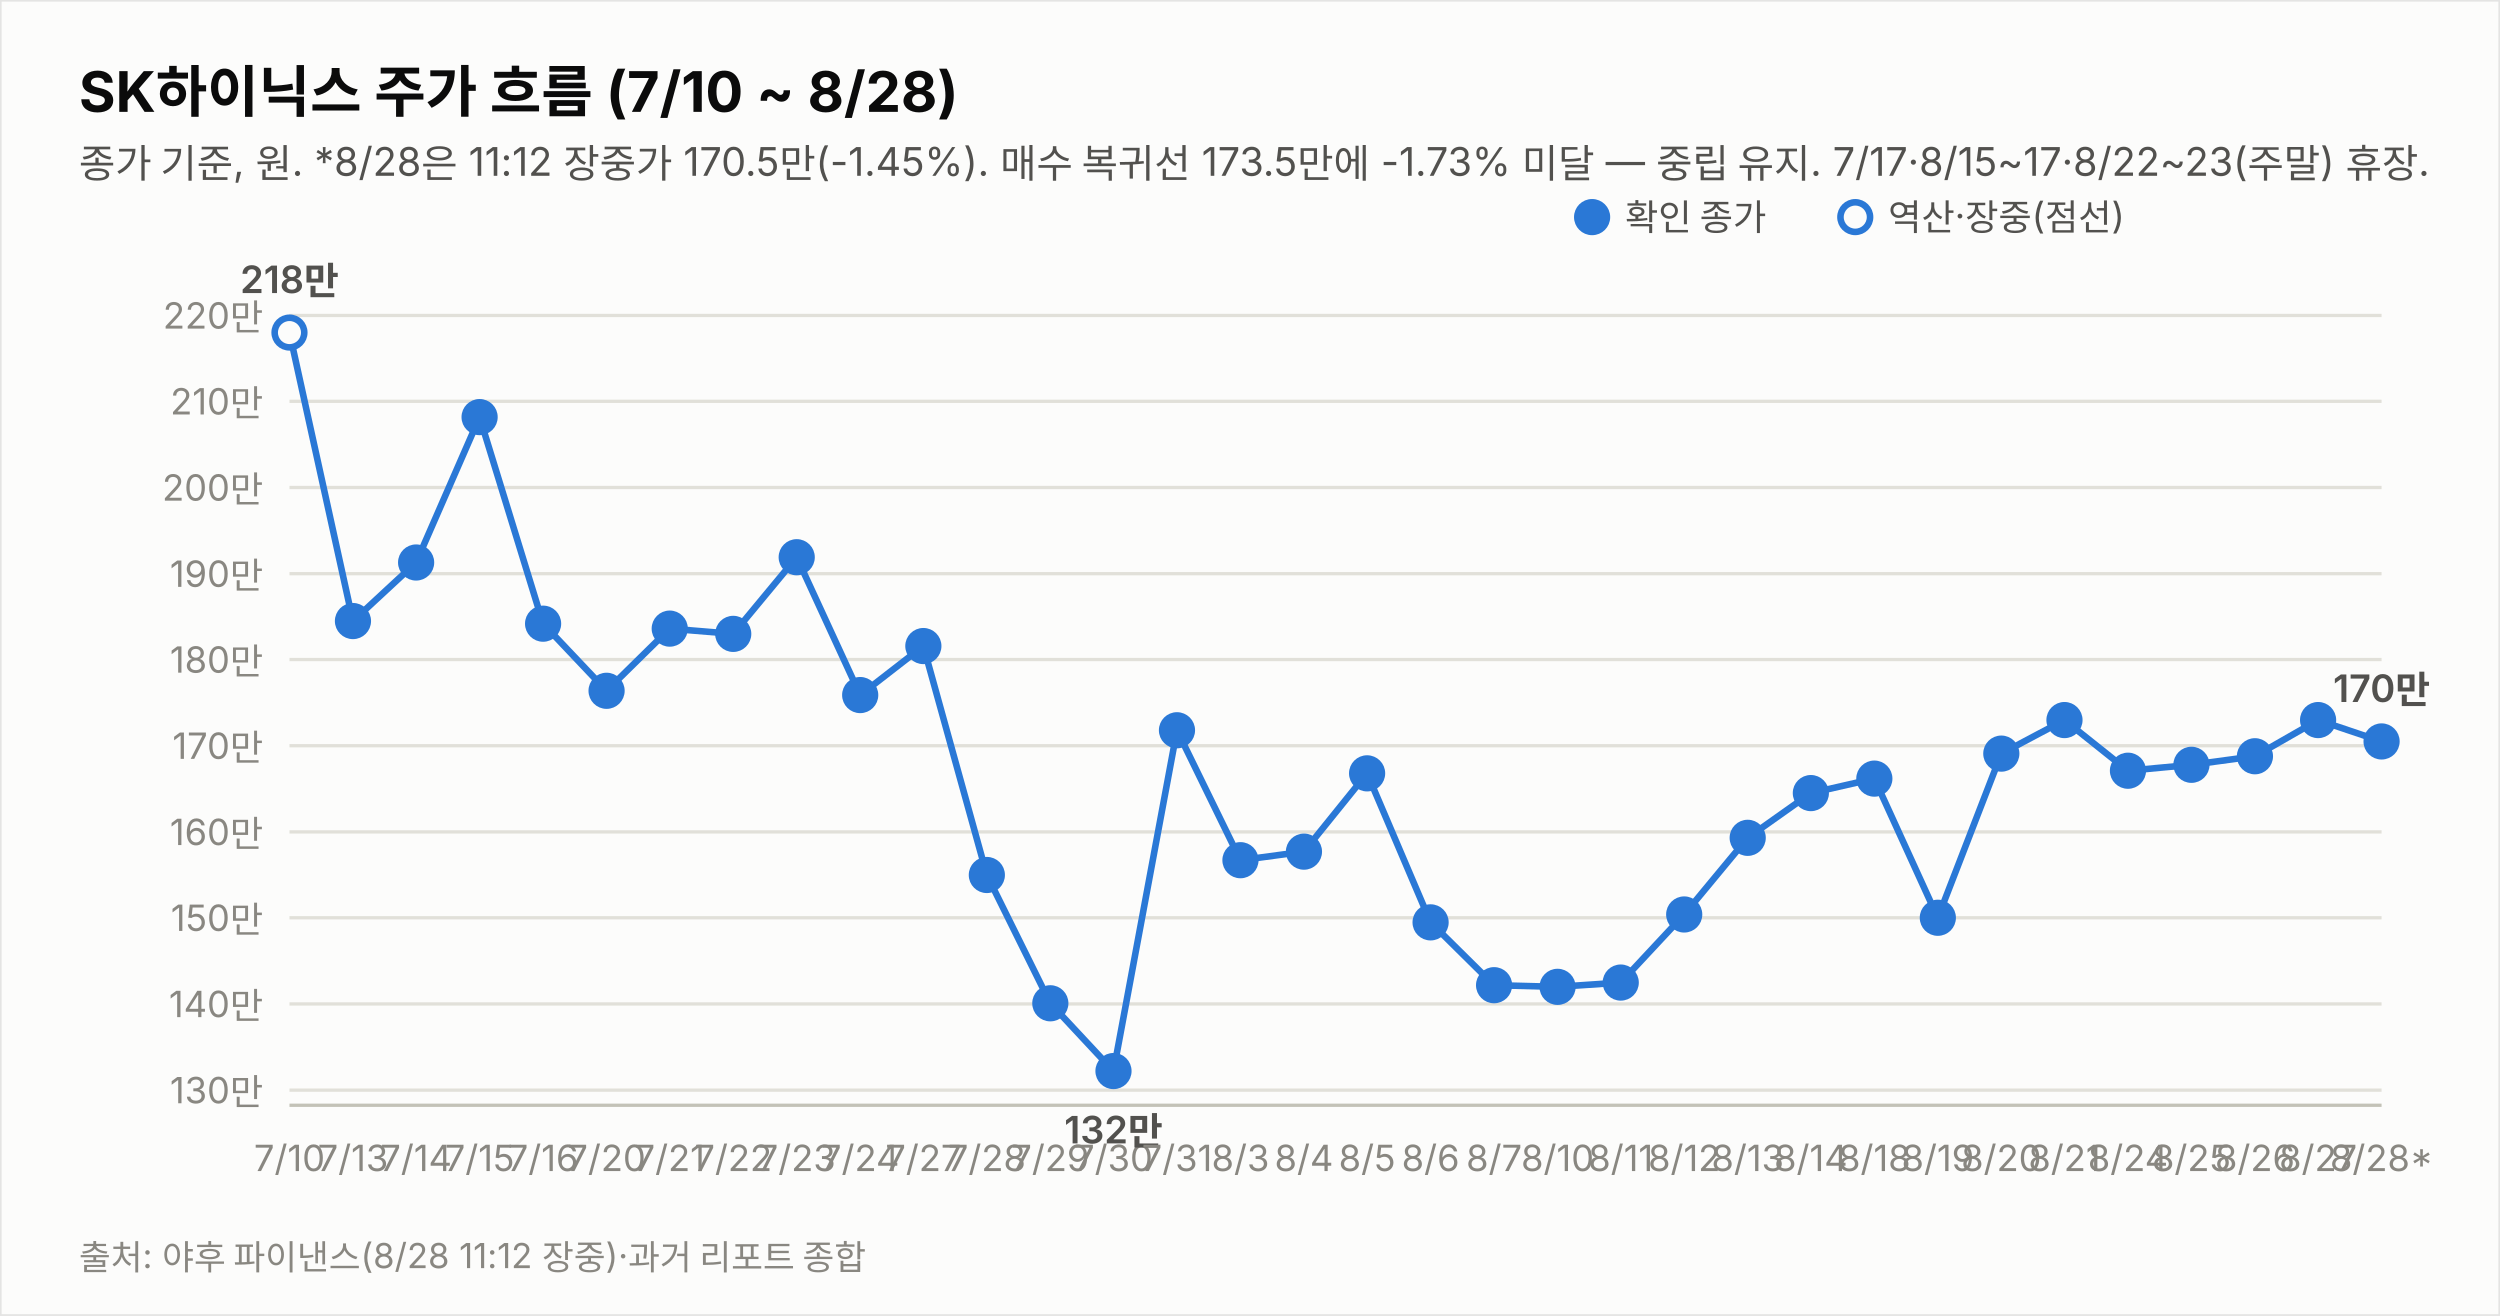
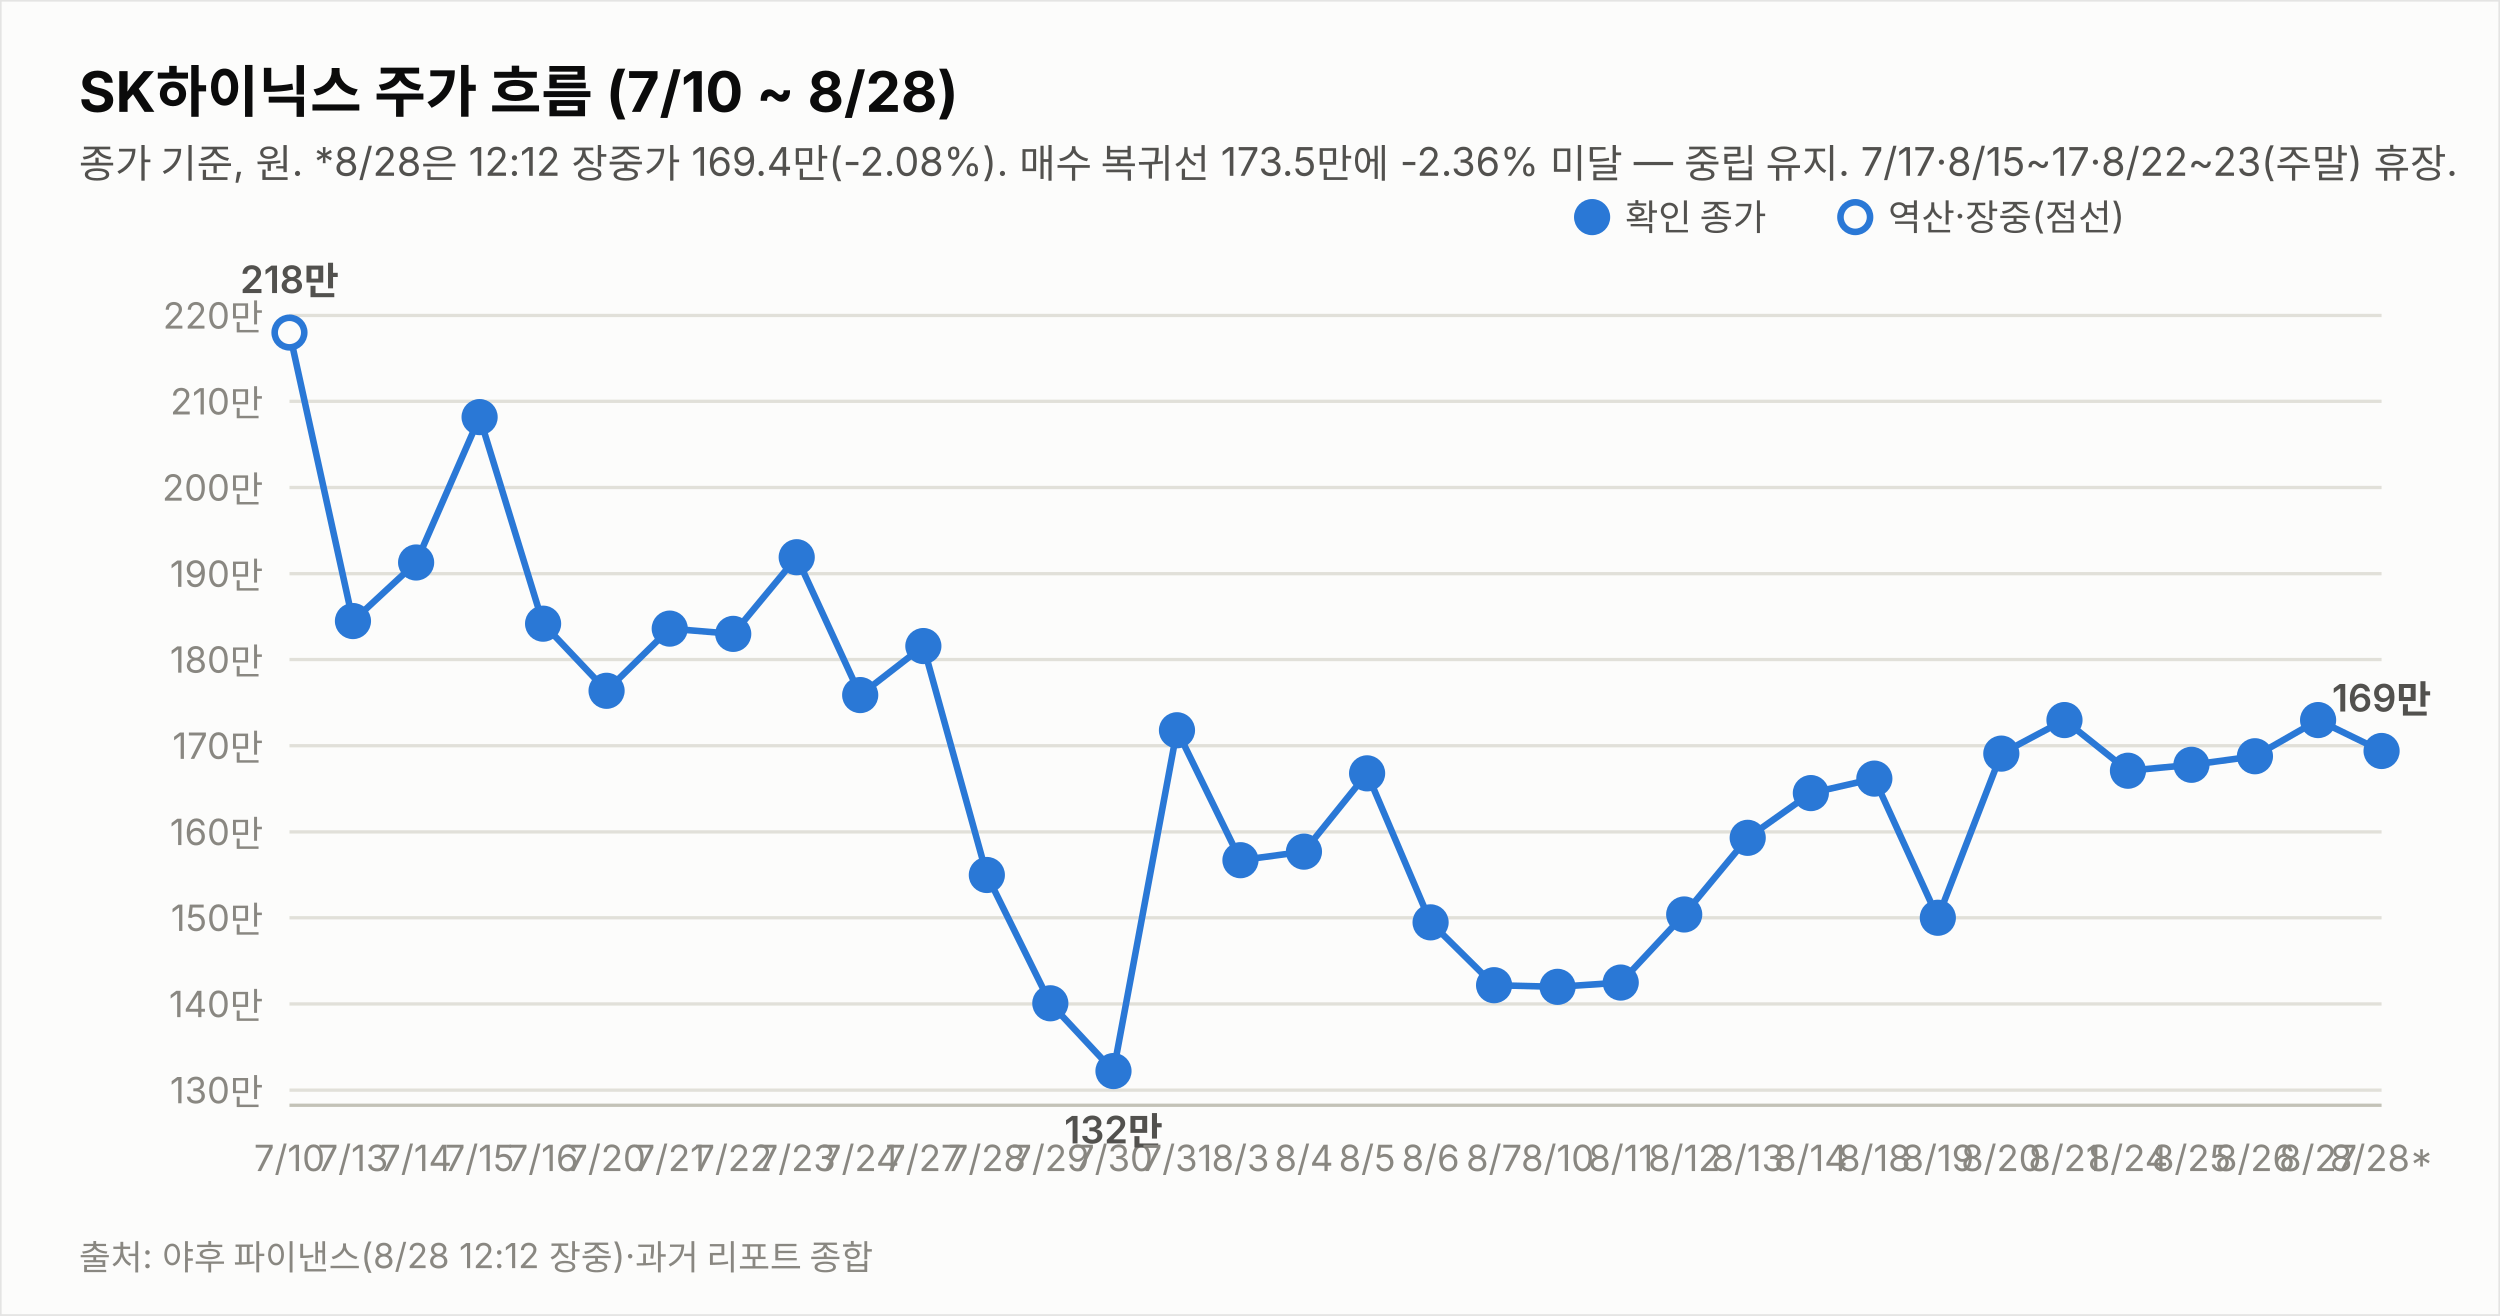
<svg xmlns="http://www.w3.org/2000/svg" width="760" height="400" viewBox="0 0 760 400" font-family="system-ui,-apple-system,&quot;Segoe UI&quot;,&quot;Malgun Gothic&quot;,&quot;Apple SD Gothic Neo&quot;,sans-serif">
  <rect width="760" height="400" fill="#fcfcfb" stroke="rgba(11,11,11,0.10)" />
  <text x="24" y="34" font-size="17" font-weight="700" fill="#0b0b0b">SK하이닉스 주가 흐름 (7/10 ~ 8/28)</text>
-   <text x="24" y="54" font-size="12" fill="#52514e">종가 기준, 원. *8/28은 11:12 장중가 170.5만(-1.45%). 매수 복귀선 173.5만에 -1.73% 미달 — 중립 유지. 7/17·8/15~17·8/22~23(주말) 휴장.</text>
+   <text x="24" y="54" font-size="12" fill="#52514e">종가 기준, 원. *8/28은 12:12 장중가 169.4만(-2.08%). 매수 복귀선 173.5만에 -2.36% 미달 — 중립 유지. 7/17·8/15~17·8/22~23(주말) 휴장.</text>
  <line x1="88" y1="331.4" x2="724" y2="331.4" stroke="#e1e0d9" stroke-width="1" />
  <text x="80" y="335.4" font-size="11" fill="#898781" text-anchor="end" style="font-variant-numeric:tabular-nums">130만</text>
  <line x1="88" y1="305.2" x2="724" y2="305.2" stroke="#e1e0d9" stroke-width="1" />
  <text x="80" y="309.2" font-size="11" fill="#898781" text-anchor="end" style="font-variant-numeric:tabular-nums">140만</text>
  <line x1="88" y1="279.0" x2="724" y2="279.0" stroke="#e1e0d9" stroke-width="1" />
  <text x="80" y="283.0" font-size="11" fill="#898781" text-anchor="end" style="font-variant-numeric:tabular-nums">150만</text>
  <line x1="88" y1="252.9" x2="724" y2="252.9" stroke="#e1e0d9" stroke-width="1" />
  <text x="80" y="256.9" font-size="11" fill="#898781" text-anchor="end" style="font-variant-numeric:tabular-nums">160만</text>
  <line x1="88" y1="226.7" x2="724" y2="226.7" stroke="#e1e0d9" stroke-width="1" />
  <text x="80" y="230.7" font-size="11" fill="#898781" text-anchor="end" style="font-variant-numeric:tabular-nums">170만</text>
  <line x1="88" y1="200.5" x2="724" y2="200.5" stroke="#e1e0d9" stroke-width="1" />
  <text x="80" y="204.5" font-size="11" fill="#898781" text-anchor="end" style="font-variant-numeric:tabular-nums">180만</text>
  <line x1="88" y1="174.4" x2="724" y2="174.4" stroke="#e1e0d9" stroke-width="1" />
  <text x="80" y="178.4" font-size="11" fill="#898781" text-anchor="end" style="font-variant-numeric:tabular-nums">190만</text>
  <line x1="88" y1="148.2" x2="724" y2="148.2" stroke="#e1e0d9" stroke-width="1" />
  <text x="80" y="152.2" font-size="11" fill="#898781" text-anchor="end" style="font-variant-numeric:tabular-nums">200만</text>
  <line x1="88" y1="122.0" x2="724" y2="122.0" stroke="#e1e0d9" stroke-width="1" />
  <text x="80" y="126.0" font-size="11" fill="#898781" text-anchor="end" style="font-variant-numeric:tabular-nums">210만</text>
  <line x1="88" y1="95.9" x2="724" y2="95.9" stroke="#e1e0d9" stroke-width="1" />
  <text x="80" y="99.9" font-size="11" fill="#898781" text-anchor="end" style="font-variant-numeric:tabular-nums">220만</text>
  <line x1="88" y1="336" x2="724" y2="336" stroke="#c3c2b7" stroke-width="1" />
-   <path d="M88.0,101.1 L107.3,188.8 L126.5,171.0 L145.8,126.8 L165.1,189.6 L184.4,210.0 L203.6,191.1 L222.9,192.7 L242.2,169.4 L261.5,211.3 L280.7,196.4 L300.0,266.0 L319.3,305.0 L338.5,325.6 L357.8,222.0 L377.1,261.5 L396.4,258.9 L415.6,235.1 L434.9,280.4 L454.2,299.5 L473.5,300.0 L492.7,298.7 L512.0,278.0 L531.3,254.7 L550.5,241.1 L569.8,236.7 L589.1,279.0 L608.4,229.1 L627.6,218.9 L646.9,234.3 L666.2,232.5 L685.5,229.9 L704.7,218.9 L724.0,225.4" fill="none" stroke="#2a78d6" stroke-width="2" />
+   <path d="M88.0,101.1 L107.3,188.8 L126.5,171.0 L145.8,126.8 L165.1,189.6 L184.4,210.0 L203.6,191.1 L222.9,192.7 L242.2,169.4 L261.5,211.3 L280.7,196.4 L300.0,266.0 L319.3,305.0 L338.5,325.6 L357.8,222.0 L377.1,261.5 L396.4,258.9 L415.6,235.1 L434.9,280.4 L454.2,299.5 L473.5,300.0 L492.7,298.7 L512.0,278.0 L531.3,254.7 L550.5,241.1 L569.8,236.7 L589.1,279.0 L608.4,229.1 L627.6,218.9 L646.9,234.3 L666.2,232.5 L685.5,229.9 L704.7,218.9 L724.0,228.3" fill="none" stroke="#2a78d6" stroke-width="2" />
  <circle cx="88.0" cy="101.1" r="4.5" fill="#fcfcfb" stroke="#2a78d6" stroke-width="2" />
  <text x="88.0" y="356" font-size="11" fill="#898781" text-anchor="middle">7/10</text>
  <text x="88.0" y="89.1" font-size="11.5" font-weight="600" fill="#52514e" text-anchor="middle" style="font-variant-numeric:tabular-nums">218만</text>
  <circle cx="107.3" cy="188.8" r="4.5" fill="#2a78d6" stroke="#2a78d6" stroke-width="2" />
  <text x="107.3" y="356" font-size="11" fill="#898781" text-anchor="middle">7/13</text>
  <circle cx="126.5" cy="171.0" r="4.5" fill="#2a78d6" stroke="#2a78d6" stroke-width="2" />
  <text x="126.5" y="356" font-size="11" fill="#898781" text-anchor="middle">7/14</text>
  <circle cx="145.8" cy="126.8" r="4.5" fill="#2a78d6" stroke="#2a78d6" stroke-width="2" />
  <text x="145.8" y="356" font-size="11" fill="#898781" text-anchor="middle">7/15</text>
  <circle cx="165.1" cy="189.6" r="4.5" fill="#2a78d6" stroke="#2a78d6" stroke-width="2" />
  <text x="165.1" y="356" font-size="11" fill="#898781" text-anchor="middle">7/16</text>
  <circle cx="184.4" cy="210.0" r="4.5" fill="#2a78d6" stroke="#2a78d6" stroke-width="2" />
  <text x="184.4" y="356" font-size="11" fill="#898781" text-anchor="middle">7/20</text>
  <circle cx="203.6" cy="191.1" r="4.5" fill="#2a78d6" stroke="#2a78d6" stroke-width="2" />
  <text x="203.6" y="356" font-size="11" fill="#898781" text-anchor="middle">7/21</text>
  <circle cx="222.9" cy="192.7" r="4.5" fill="#2a78d6" stroke="#2a78d6" stroke-width="2" />
  <text x="222.9" y="356" font-size="11" fill="#898781" text-anchor="middle">7/22</text>
  <circle cx="242.2" cy="169.4" r="4.5" fill="#2a78d6" stroke="#2a78d6" stroke-width="2" />
  <text x="242.2" y="356" font-size="11" fill="#898781" text-anchor="middle">7/23</text>
  <circle cx="261.5" cy="211.3" r="4.5" fill="#2a78d6" stroke="#2a78d6" stroke-width="2" />
  <text x="261.5" y="356" font-size="11" fill="#898781" text-anchor="middle">7/24</text>
  <circle cx="280.7" cy="196.4" r="4.5" fill="#2a78d6" stroke="#2a78d6" stroke-width="2" />
  <text x="280.7" y="356" font-size="11" fill="#898781" text-anchor="middle">7/27</text>
  <circle cx="300.0" cy="266.0" r="4.5" fill="#2a78d6" stroke="#2a78d6" stroke-width="2" />
  <text x="300.0" y="356" font-size="11" fill="#898781" text-anchor="middle">7/28</text>
  <circle cx="319.3" cy="305.0" r="4.5" fill="#2a78d6" stroke="#2a78d6" stroke-width="2" />
  <text x="319.3" y="356" font-size="11" fill="#898781" text-anchor="middle">7/29</text>
  <circle cx="338.5" cy="325.6" r="4.5" fill="#2a78d6" stroke="#2a78d6" stroke-width="2" />
  <text x="338.5" y="356" font-size="11" fill="#898781" text-anchor="middle">7/30</text>
  <text x="338.5" y="347.6" font-size="11.5" font-weight="600" fill="#52514e" text-anchor="middle" style="font-variant-numeric:tabular-nums">132만</text>
  <circle cx="357.8" cy="222.0" r="4.5" fill="#2a78d6" stroke="#2a78d6" stroke-width="2" />
  <text x="357.8" y="356" font-size="11" fill="#898781" text-anchor="middle">7/31</text>
  <circle cx="377.1" cy="261.5" r="4.5" fill="#2a78d6" stroke="#2a78d6" stroke-width="2" />
  <text x="377.1" y="356" font-size="11" fill="#898781" text-anchor="middle">8/3</text>
  <circle cx="396.4" cy="258.9" r="4.5" fill="#2a78d6" stroke="#2a78d6" stroke-width="2" />
  <text x="396.4" y="356" font-size="11" fill="#898781" text-anchor="middle">8/4</text>
  <circle cx="415.6" cy="235.1" r="4.5" fill="#2a78d6" stroke="#2a78d6" stroke-width="2" />
  <text x="415.6" y="356" font-size="11" fill="#898781" text-anchor="middle">8/5</text>
  <circle cx="434.9" cy="280.4" r="4.5" fill="#2a78d6" stroke="#2a78d6" stroke-width="2" />
  <text x="434.9" y="356" font-size="11" fill="#898781" text-anchor="middle">8/6</text>
  <circle cx="454.2" cy="299.5" r="4.5" fill="#2a78d6" stroke="#2a78d6" stroke-width="2" />
  <text x="454.2" y="356" font-size="11" fill="#898781" text-anchor="middle">8/7</text>
  <circle cx="473.5" cy="300.0" r="4.5" fill="#2a78d6" stroke="#2a78d6" stroke-width="2" />
  <text x="473.5" y="356" font-size="11" fill="#898781" text-anchor="middle">8/10</text>
  <circle cx="492.7" cy="298.7" r="4.5" fill="#2a78d6" stroke="#2a78d6" stroke-width="2" />
  <text x="492.7" y="356" font-size="11" fill="#898781" text-anchor="middle">8/11</text>
  <circle cx="512.0" cy="278.0" r="4.5" fill="#2a78d6" stroke="#2a78d6" stroke-width="2" />
  <text x="512.0" y="356" font-size="11" fill="#898781" text-anchor="middle">8/12</text>
  <circle cx="531.3" cy="254.7" r="4.5" fill="#2a78d6" stroke="#2a78d6" stroke-width="2" />
  <text x="531.3" y="356" font-size="11" fill="#898781" text-anchor="middle">8/13</text>
  <circle cx="550.5" cy="241.1" r="4.5" fill="#2a78d6" stroke="#2a78d6" stroke-width="2" />
  <text x="550.5" y="356" font-size="11" fill="#898781" text-anchor="middle">8/14</text>
  <circle cx="569.8" cy="236.7" r="4.5" fill="#2a78d6" stroke="#2a78d6" stroke-width="2" />
  <text x="569.8" y="356" font-size="11" fill="#898781" text-anchor="middle">8/18</text>
  <circle cx="589.1" cy="279.0" r="4.5" fill="#2a78d6" stroke="#2a78d6" stroke-width="2" />
  <text x="589.1" y="356" font-size="11" fill="#898781" text-anchor="middle">8/19</text>
  <circle cx="608.4" cy="229.1" r="4.5" fill="#2a78d6" stroke="#2a78d6" stroke-width="2" />
  <text x="608.4" y="356" font-size="11" fill="#898781" text-anchor="middle">8/20</text>
  <circle cx="627.6" cy="218.9" r="4.5" fill="#2a78d6" stroke="#2a78d6" stroke-width="2" />
  <text x="627.6" y="356" font-size="11" fill="#898781" text-anchor="middle">8/21</text>
  <circle cx="646.9" cy="234.3" r="4.5" fill="#2a78d6" stroke="#2a78d6" stroke-width="2" />
  <text x="646.9" y="356" font-size="11" fill="#898781" text-anchor="middle">8/24</text>
  <circle cx="666.2" cy="232.5" r="4.5" fill="#2a78d6" stroke="#2a78d6" stroke-width="2" />
  <text x="666.2" y="356" font-size="11" fill="#898781" text-anchor="middle">8/25</text>
  <circle cx="685.5" cy="229.9" r="4.5" fill="#2a78d6" stroke="#2a78d6" stroke-width="2" />
  <text x="685.5" y="356" font-size="11" fill="#898781" text-anchor="middle">8/26</text>
  <circle cx="704.7" cy="218.9" r="4.5" fill="#2a78d6" stroke="#2a78d6" stroke-width="2" />
  <text x="704.7" y="356" font-size="11" fill="#898781" text-anchor="middle">8/27</text>
-   <circle cx="724.0" cy="225.4" r="4.5" fill="#2a78d6" stroke="#2a78d6" stroke-width="2" />
+   <circle cx="724.0" cy="228.3" r="4.5" fill="#2a78d6" stroke="#2a78d6" stroke-width="2" />
  <text x="724.0" y="356" font-size="11" fill="#898781" text-anchor="middle">8/28*</text>
-   <text x="724.0" y="213.4" font-size="11.5" font-weight="600" fill="#52514e" text-anchor="middle" style="font-variant-numeric:tabular-nums">170만</text>
+   <text x="724.0" y="216.3" font-size="11.5" font-weight="600" fill="#52514e" text-anchor="middle" style="font-variant-numeric:tabular-nums">169만</text>
  <circle cx="484" cy="66" r="4.5" fill="#2a78d6" stroke="#2a78d6" stroke-width="2" />
  <text x="494" y="70" font-size="11" fill="#52514e">확인 종가</text>
  <circle cx="564" cy="66" r="4.5" fill="#fcfcfb" stroke="#2a78d6" stroke-width="2" />
  <text x="574" y="70" font-size="11" fill="#52514e">역산·장중(점선)</text>
-   <text x="24" y="386" font-size="10.5" fill="#898781">출처: 야후 파이낸스(8/28 11:12 장중)·과거 리포트 종합</text>
+   <text x="24" y="386" font-size="10.5" fill="#898781">출처: 야후 파이낸스(8/28 12:12 장중)·과거 리포트 종합</text>
</svg>
